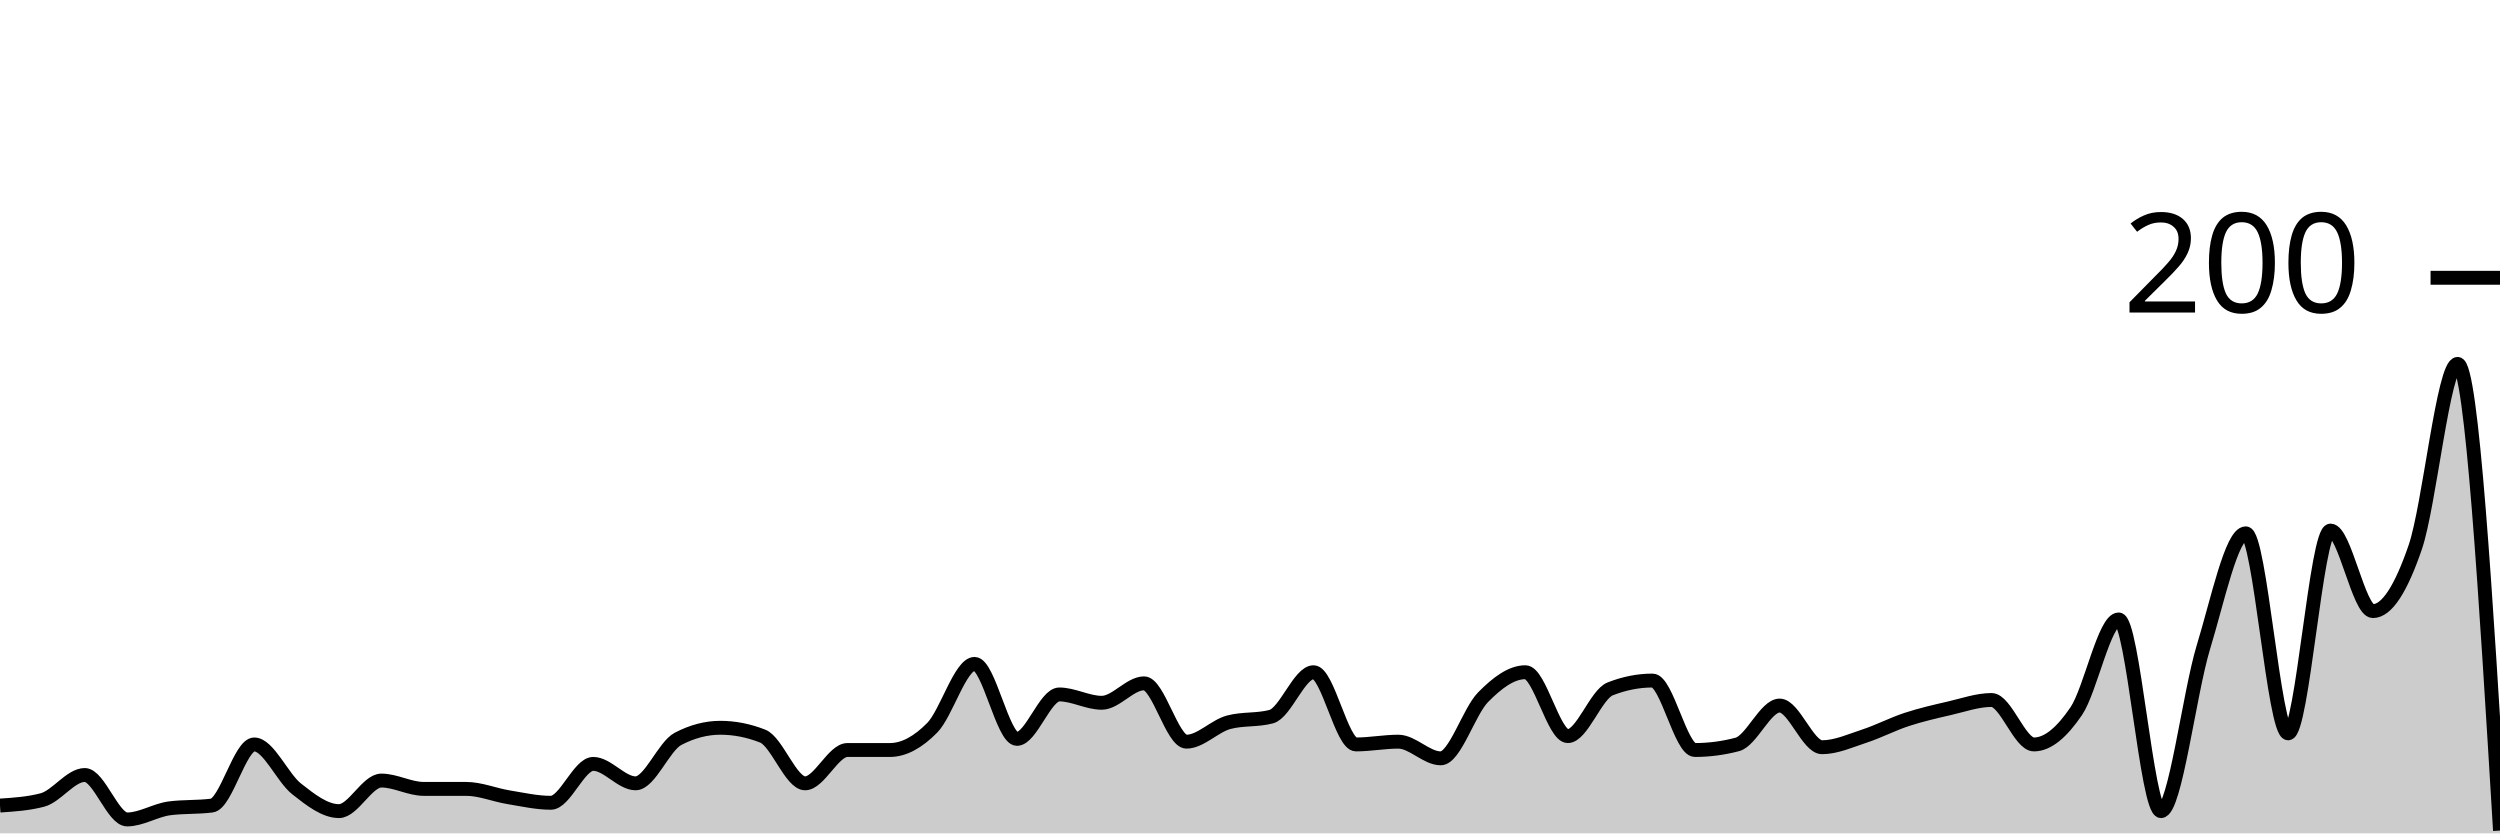
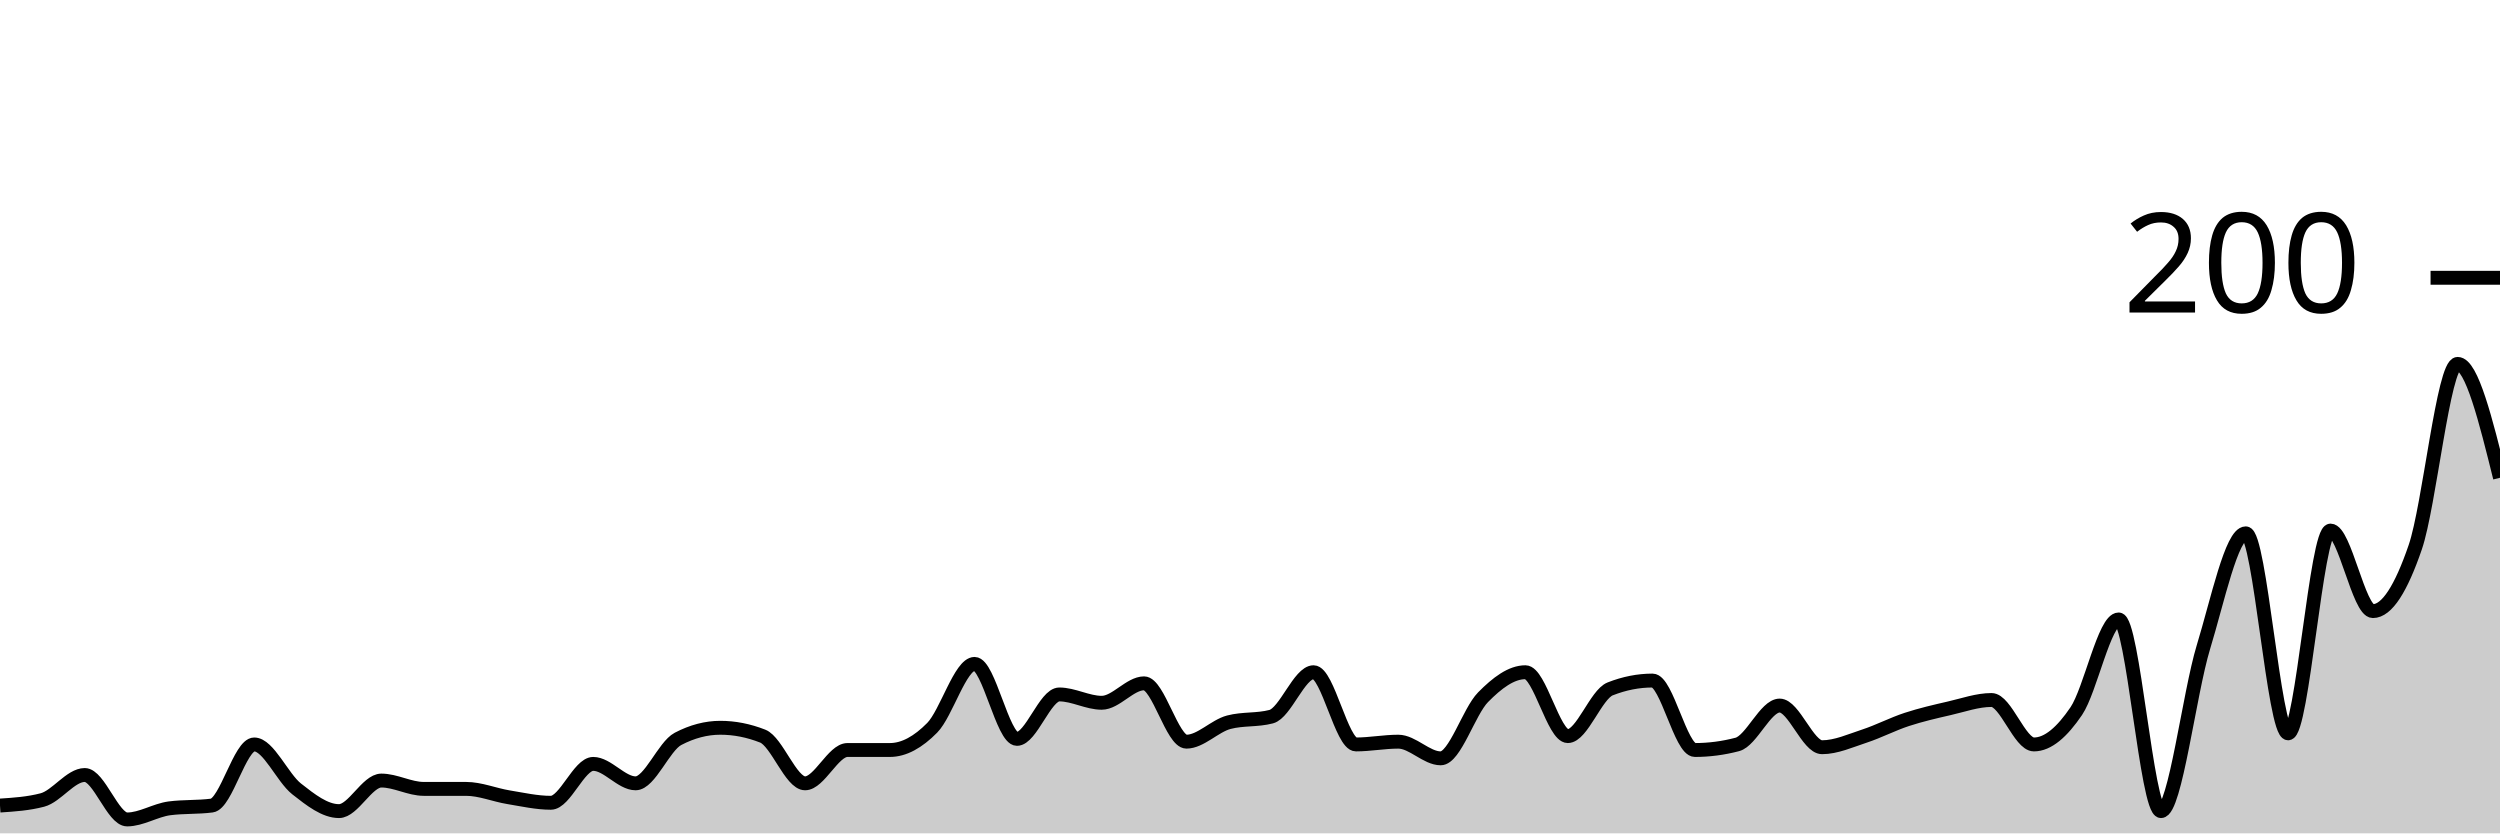
<svg xmlns="http://www.w3.org/2000/svg" viewBox="0 0 180 60">
  <g transform="translate(0,20)">
-     <path class="area" fill="rgba(0, 0, 0, 0.2)" d="M0,38C1.017,37.933,2.034,37.867,3.051,37.6C4.068,37.333,5.085,35.8,6.102,35.8C7.119,35.8,8.136,39,9.153,39C10.169,39,11.186,38.333,12.203,38.2C13.22,38.067,14.237,38.133,15.254,38C16.271,37.867,17.288,33.6,18.305,33.6C19.322,33.6,20.339,36,21.356,36.8C22.373,37.6,23.39,38.4,24.407,38.4C25.424,38.4,26.441,36.2,27.458,36.2C28.475,36.2,29.492,36.8,30.508,36.8C31.525,36.8,32.542,36.8,33.559,36.8C34.576,36.8,35.593,37.233,36.61,37.4C37.627,37.567,38.644,37.8,39.661,37.8C40.678,37.8,41.695,35,42.712,35C43.729,35,44.746,36.4,45.763,36.4C46.78,36.4,47.797,33.733,48.814,33.2C49.831,32.667,50.847,32.4,51.864,32.4C52.881,32.4,53.898,32.6,54.915,33C55.932,33.4,56.949,36.4,57.966,36.4C58.983,36.4,60,34,61.017,34C62.034,34,63.051,34,64.068,34C65.085,34,66.102,33.433,67.119,32.4C68.136,31.367,69.153,27.8,70.169,27.8C71.186,27.8,72.203,33.2,73.22,33.2C74.237,33.2,75.254,30,76.271,30C77.288,30,78.305,30.6,79.322,30.6C80.339,30.6,81.356,29.2,82.373,29.2C83.39,29.2,84.407,33.4,85.424,33.4C86.441,33.4,87.458,32.267,88.475,32C89.492,31.733,90.508,31.867,91.525,31.6C92.542,31.333,93.559,28.4,94.576,28.4C95.593,28.4,96.61,33.6,97.627,33.6C98.644,33.6,99.661,33.4,100.678,33.4C101.695,33.4,102.712,34.6,103.729,34.6C104.746,34.6,105.763,31.233,106.78,30.2C107.797,29.167,108.814,28.4,109.831,28.4C110.847,28.4,111.864,33,112.881,33C113.898,33,114.915,30,115.932,29.6C116.949,29.2,117.966,29,118.983,29C120,29,121.017,34,122.034,34C123.051,34,124.068,33.867,125.085,33.6C126.102,33.333,127.119,30.8,128.136,30.8C129.153,30.8,130.169,33.8,131.186,33.8C132.203,33.8,133.22,33.333,134.237,33C135.254,32.667,136.271,32.133,137.288,31.8C138.305,31.467,139.322,31.233,140.339,31C141.356,30.767,142.373,30.4,143.39,30.4C144.407,30.4,145.424,33.6,146.441,33.6C147.458,33.6,148.475,32.7,149.492,31.2C150.508,29.7,151.525,24.6,152.542,24.6C153.559,24.6,154.576,38.4,155.593,38.4C156.61,38.4,157.627,29.933,158.644,26.6C159.661,23.267,160.678,18.4,161.695,18.4C162.712,18.4,163.729,32.8,164.746,32.8C165.763,32.8,166.78,18.2,167.797,18.2C168.814,18.2,169.831,24,170.847,24C171.864,24,172.881,22.367,173.898,19.4C174.915,16.433,175.932,6.2,176.949,6.2C177.966,6.2,178.983,23,180,39.8L180,40C178.983,40,177.966,40,176.949,40C175.932,40,174.915,40,173.898,40C172.881,40,171.864,40,170.847,40C169.831,40,168.814,40,167.797,40C166.78,40,165.763,40,164.746,40C163.729,40,162.712,40,161.695,40C160.678,40,159.661,40,158.644,40C157.627,40,156.61,40,155.593,40C154.576,40,153.559,40,152.542,40C151.525,40,150.508,40,149.492,40C148.475,40,147.458,40,146.441,40C145.424,40,144.407,40,143.39,40C142.373,40,141.356,40,140.339,40C139.322,40,138.305,40,137.288,40C136.271,40,135.254,40,134.237,40C133.22,40,132.203,40,131.186,40C130.169,40,129.153,40,128.136,40C127.119,40,126.102,40,125.085,40C124.068,40,123.051,40,122.034,40C121.017,40,120,40,118.983,40C117.966,40,116.949,40,115.932,40C114.915,40,113.898,40,112.881,40C111.864,40,110.847,40,109.831,40C108.814,40,107.797,40,106.78,40C105.763,40,104.746,40,103.729,40C102.712,40,101.695,40,100.678,40C99.661,40,98.644,40,97.627,40C96.61,40,95.593,40,94.576,40C93.559,40,92.542,40,91.525,40C90.508,40,89.492,40,88.475,40C87.458,40,86.441,40,85.424,40C84.407,40,83.39,40,82.373,40C81.356,40,80.339,40,79.322,40C78.305,40,77.288,40,76.271,40C75.254,40,74.237,40,73.22,40C72.203,40,71.186,40,70.169,40C69.153,40,68.136,40,67.119,40C66.102,40,65.085,40,64.068,40C63.051,40,62.034,40,61.017,40C60,40,58.983,40,57.966,40C56.949,40,55.932,40,54.915,40C53.898,40,52.881,40,51.864,40C50.847,40,49.831,40,48.814,40C47.797,40,46.78,40,45.763,40C44.746,40,43.729,40,42.712,40C41.695,40,40.678,40,39.661,40C38.644,40,37.627,40,36.61,40C35.593,40,34.576,40,33.559,40C32.542,40,31.525,40,30.508,40C29.492,40,28.475,40,27.458,40C26.441,40,25.424,40,24.407,40C23.39,40,22.373,40,21.356,40C20.339,40,19.322,40,18.305,40C17.288,40,16.271,40,15.254,40C14.237,40,13.22,40,12.203,40C11.186,40,10.169,40,9.153,40C8.136,40,7.119,40,6.102,40C5.085,40,4.068,40,3.051,40C2.034,40,1.017,40,0,40Z" />
-     <path class="line" stroke="black" fill="none" d="M0,38C1.017,37.933,2.034,37.867,3.051,37.6C4.068,37.333,5.085,35.8,6.102,35.8C7.119,35.8,8.136,39,9.153,39C10.169,39,11.186,38.333,12.203,38.2C13.22,38.067,14.237,38.133,15.254,38C16.271,37.867,17.288,33.6,18.305,33.6C19.322,33.6,20.339,36,21.356,36.8C22.373,37.6,23.39,38.4,24.407,38.4C25.424,38.4,26.441,36.2,27.458,36.2C28.475,36.2,29.492,36.8,30.508,36.8C31.525,36.8,32.542,36.8,33.559,36.8C34.576,36.8,35.593,37.233,36.61,37.4C37.627,37.567,38.644,37.8,39.661,37.8C40.678,37.8,41.695,35,42.712,35C43.729,35,44.746,36.4,45.763,36.4C46.78,36.4,47.797,33.733,48.814,33.2C49.831,32.667,50.847,32.4,51.864,32.4C52.881,32.4,53.898,32.6,54.915,33C55.932,33.4,56.949,36.4,57.966,36.4C58.983,36.4,60,34,61.017,34C62.034,34,63.051,34,64.068,34C65.085,34,66.102,33.433,67.119,32.4C68.136,31.367,69.153,27.8,70.169,27.8C71.186,27.8,72.203,33.2,73.22,33.2C74.237,33.2,75.254,30,76.271,30C77.288,30,78.305,30.6,79.322,30.6C80.339,30.6,81.356,29.2,82.373,29.2C83.39,29.2,84.407,33.4,85.424,33.4C86.441,33.4,87.458,32.267,88.475,32C89.492,31.733,90.508,31.867,91.525,31.6C92.542,31.333,93.559,28.4,94.576,28.4C95.593,28.4,96.61,33.6,97.627,33.6C98.644,33.6,99.661,33.4,100.678,33.4C101.695,33.4,102.712,34.6,103.729,34.6C104.746,34.6,105.763,31.233,106.78,30.2C107.797,29.167,108.814,28.4,109.831,28.4C110.847,28.4,111.864,33,112.881,33C113.898,33,114.915,30,115.932,29.6C116.949,29.2,117.966,29,118.983,29C120,29,121.017,34,122.034,34C123.051,34,124.068,33.867,125.085,33.6C126.102,33.333,127.119,30.8,128.136,30.8C129.153,30.8,130.169,33.8,131.186,33.8C132.203,33.8,133.22,33.333,134.237,33C135.254,32.667,136.271,32.133,137.288,31.8C138.305,31.467,139.322,31.233,140.339,31C141.356,30.767,142.373,30.4,143.39,30.4C144.407,30.4,145.424,33.6,146.441,33.6C147.458,33.6,148.475,32.7,149.492,31.2C150.508,29.7,151.525,24.6,152.542,24.6C153.559,24.6,154.576,38.4,155.593,38.4C156.61,38.4,157.627,29.933,158.644,26.6C159.661,23.267,160.678,18.4,161.695,18.4C162.712,18.4,163.729,32.8,164.746,32.8C165.763,32.8,166.78,18.2,167.797,18.2C168.814,18.2,169.831,24,170.847,24C171.864,24,172.881,22.367,173.898,19.4C174.915,16.433,175.932,6.2,176.949,6.2C177.966,6.2,178.983,23,180,39.8" />
+     <path class="area" fill="rgba(0, 0, 0, 0.2)" d="M0,38C1.017,37.933,2.034,37.867,3.051,37.6C4.068,37.333,5.085,35.8,6.102,35.8C7.119,35.8,8.136,39,9.153,39C10.169,39,11.186,38.333,12.203,38.2C13.22,38.067,14.237,38.133,15.254,38C16.271,37.867,17.288,33.6,18.305,33.6C19.322,33.6,20.339,36,21.356,36.8C22.373,37.6,23.39,38.4,24.407,38.4C25.424,38.4,26.441,36.2,27.458,36.2C28.475,36.2,29.492,36.8,30.508,36.8C31.525,36.8,32.542,36.8,33.559,36.8C34.576,36.8,35.593,37.233,36.61,37.4C37.627,37.567,38.644,37.8,39.661,37.8C40.678,37.8,41.695,35,42.712,35C43.729,35,44.746,36.4,45.763,36.4C46.78,36.4,47.797,33.733,48.814,33.2C49.831,32.667,50.847,32.4,51.864,32.4C52.881,32.4,53.898,32.6,54.915,33C55.932,33.4,56.949,36.4,57.966,36.4C58.983,36.4,60,34,61.017,34C62.034,34,63.051,34,64.068,34C65.085,34,66.102,33.433,67.119,32.4C68.136,31.367,69.153,27.8,70.169,27.8C71.186,27.8,72.203,33.2,73.22,33.2C74.237,33.2,75.254,30,76.271,30C77.288,30,78.305,30.6,79.322,30.6C80.339,30.6,81.356,29.2,82.373,29.2C83.39,29.2,84.407,33.4,85.424,33.4C86.441,33.4,87.458,32.267,88.475,32C89.492,31.733,90.508,31.867,91.525,31.6C92.542,31.333,93.559,28.4,94.576,28.4C95.593,28.4,96.61,33.6,97.627,33.6C98.644,33.6,99.661,33.4,100.678,33.4C101.695,33.4,102.712,34.6,103.729,34.6C104.746,34.6,105.763,31.233,106.78,30.2C107.797,29.167,108.814,28.4,109.831,28.4C110.847,28.4,111.864,33,112.881,33C113.898,33,114.915,30,115.932,29.6C116.949,29.2,117.966,29,118.983,29C120,29,121.017,34,122.034,34C123.051,34,124.068,33.867,125.085,33.6C126.102,33.333,127.119,30.8,128.136,30.8C129.153,30.8,130.169,33.8,131.186,33.8C132.203,33.8,133.22,33.333,134.237,33C135.254,32.667,136.271,32.133,137.288,31.8C138.305,31.467,139.322,31.233,140.339,31C141.356,30.767,142.373,30.4,143.39,30.4C144.407,30.4,145.424,33.6,146.441,33.6C147.458,33.6,148.475,32.7,149.492,31.2C150.508,29.7,151.525,24.6,152.542,24.6C153.559,24.6,154.576,38.4,155.593,38.4C156.61,38.4,157.627,29.933,158.644,26.6C159.661,23.267,160.678,18.4,161.695,18.4C162.712,18.4,163.729,32.8,164.746,32.8C165.763,32.8,166.78,18.2,167.797,18.2C168.814,18.2,169.831,24,170.847,24C171.864,24,172.881,22.367,173.898,19.4C174.915,16.433,175.932,6.2,176.949,6.2C177.966,6.2,178.983,10.3,180,14.4L180,40C178.983,40,177.966,40,176.949,40C175.932,40,174.915,40,173.898,40C172.881,40,171.864,40,170.847,40C169.831,40,168.814,40,167.797,40C166.78,40,165.763,40,164.746,40C163.729,40,162.712,40,161.695,40C160.678,40,159.661,40,158.644,40C157.627,40,156.61,40,155.593,40C154.576,40,153.559,40,152.542,40C151.525,40,150.508,40,149.492,40C148.475,40,147.458,40,146.441,40C145.424,40,144.407,40,143.39,40C142.373,40,141.356,40,140.339,40C139.322,40,138.305,40,137.288,40C136.271,40,135.254,40,134.237,40C133.22,40,132.203,40,131.186,40C130.169,40,129.153,40,128.136,40C127.119,40,126.102,40,125.085,40C124.068,40,123.051,40,122.034,40C121.017,40,120,40,118.983,40C117.966,40,116.949,40,115.932,40C114.915,40,113.898,40,112.881,40C111.864,40,110.847,40,109.831,40C108.814,40,107.797,40,106.78,40C105.763,40,104.746,40,103.729,40C102.712,40,101.695,40,100.678,40C99.661,40,98.644,40,97.627,40C96.61,40,95.593,40,94.576,40C93.559,40,92.542,40,91.525,40C90.508,40,89.492,40,88.475,40C87.458,40,86.441,40,85.424,40C84.407,40,83.39,40,82.373,40C81.356,40,80.339,40,79.322,40C78.305,40,77.288,40,76.271,40C75.254,40,74.237,40,73.22,40C72.203,40,71.186,40,70.169,40C69.153,40,68.136,40,67.119,40C66.102,40,65.085,40,64.068,40C63.051,40,62.034,40,61.017,40C60,40,58.983,40,57.966,40C56.949,40,55.932,40,54.915,40C53.898,40,52.881,40,51.864,40C50.847,40,49.831,40,48.814,40C47.797,40,46.78,40,45.763,40C44.746,40,43.729,40,42.712,40C41.695,40,40.678,40,39.661,40C38.644,40,37.627,40,36.61,40C35.593,40,34.576,40,33.559,40C32.542,40,31.525,40,30.508,40C29.492,40,28.475,40,27.458,40C26.441,40,25.424,40,24.407,40C23.39,40,22.373,40,21.356,40C20.339,40,19.322,40,18.305,40C17.288,40,16.271,40,15.254,40C14.237,40,13.22,40,12.203,40C11.186,40,10.169,40,9.153,40C8.136,40,7.119,40,6.102,40C5.085,40,4.068,40,3.051,40C2.034,40,1.017,40,0,40Z" />
+     <path class="line" stroke="black" fill="none" d="M0,38C1.017,37.933,2.034,37.867,3.051,37.6C4.068,37.333,5.085,35.8,6.102,35.8C7.119,35.8,8.136,39,9.153,39C10.169,39,11.186,38.333,12.203,38.2C13.22,38.067,14.237,38.133,15.254,38C16.271,37.867,17.288,33.6,18.305,33.6C19.322,33.6,20.339,36,21.356,36.8C22.373,37.6,23.39,38.4,24.407,38.4C25.424,38.4,26.441,36.2,27.458,36.2C28.475,36.2,29.492,36.8,30.508,36.8C31.525,36.8,32.542,36.8,33.559,36.8C34.576,36.8,35.593,37.233,36.61,37.4C37.627,37.567,38.644,37.8,39.661,37.8C40.678,37.8,41.695,35,42.712,35C43.729,35,44.746,36.4,45.763,36.4C46.78,36.4,47.797,33.733,48.814,33.2C49.831,32.667,50.847,32.4,51.864,32.4C52.881,32.4,53.898,32.6,54.915,33C55.932,33.4,56.949,36.4,57.966,36.4C58.983,36.4,60,34,61.017,34C62.034,34,63.051,34,64.068,34C65.085,34,66.102,33.433,67.119,32.4C68.136,31.367,69.153,27.8,70.169,27.8C71.186,27.8,72.203,33.2,73.22,33.2C74.237,33.2,75.254,30,76.271,30C77.288,30,78.305,30.6,79.322,30.6C80.339,30.6,81.356,29.2,82.373,29.2C83.39,29.2,84.407,33.4,85.424,33.4C86.441,33.4,87.458,32.267,88.475,32C89.492,31.733,90.508,31.867,91.525,31.6C92.542,31.333,93.559,28.4,94.576,28.4C95.593,28.4,96.61,33.6,97.627,33.6C98.644,33.6,99.661,33.4,100.678,33.4C101.695,33.4,102.712,34.6,103.729,34.6C104.746,34.6,105.763,31.233,106.78,30.2C107.797,29.167,108.814,28.4,109.831,28.4C110.847,28.4,111.864,33,112.881,33C113.898,33,114.915,30,115.932,29.6C116.949,29.2,117.966,29,118.983,29C120,29,121.017,34,122.034,34C123.051,34,124.068,33.867,125.085,33.6C126.102,33.333,127.119,30.8,128.136,30.8C129.153,30.8,130.169,33.8,131.186,33.8C132.203,33.8,133.22,33.333,134.237,33C135.254,32.667,136.271,32.133,137.288,31.8C138.305,31.467,139.322,31.233,140.339,31C141.356,30.767,142.373,30.4,143.39,30.4C144.407,30.4,145.424,33.6,146.441,33.6C147.458,33.6,148.475,32.7,149.492,31.2C150.508,29.7,151.525,24.6,152.542,24.6C153.559,24.6,154.576,38.4,155.593,38.4C156.61,38.4,157.627,29.933,158.644,26.6C159.661,23.267,160.678,18.4,161.695,18.4C162.712,18.4,163.729,32.8,164.746,32.8C165.763,32.8,166.78,18.2,167.797,18.2C168.814,18.2,169.831,24,170.847,24C171.864,24,172.881,22.367,173.898,19.4C174.915,16.433,175.932,6.2,176.949,6.2C177.966,6.2,178.983,10.3,180,14.4" />
    <path class="axis-ceiling" stroke-width="1" stroke="black" fill="none" d="M175,0L180,0" />
    <text class="axis-ceiling-label" font-family="sans-serif" text-anchor="end" font-size="10px" x="170" y="2.5">200</text>
  </g>
</svg>
